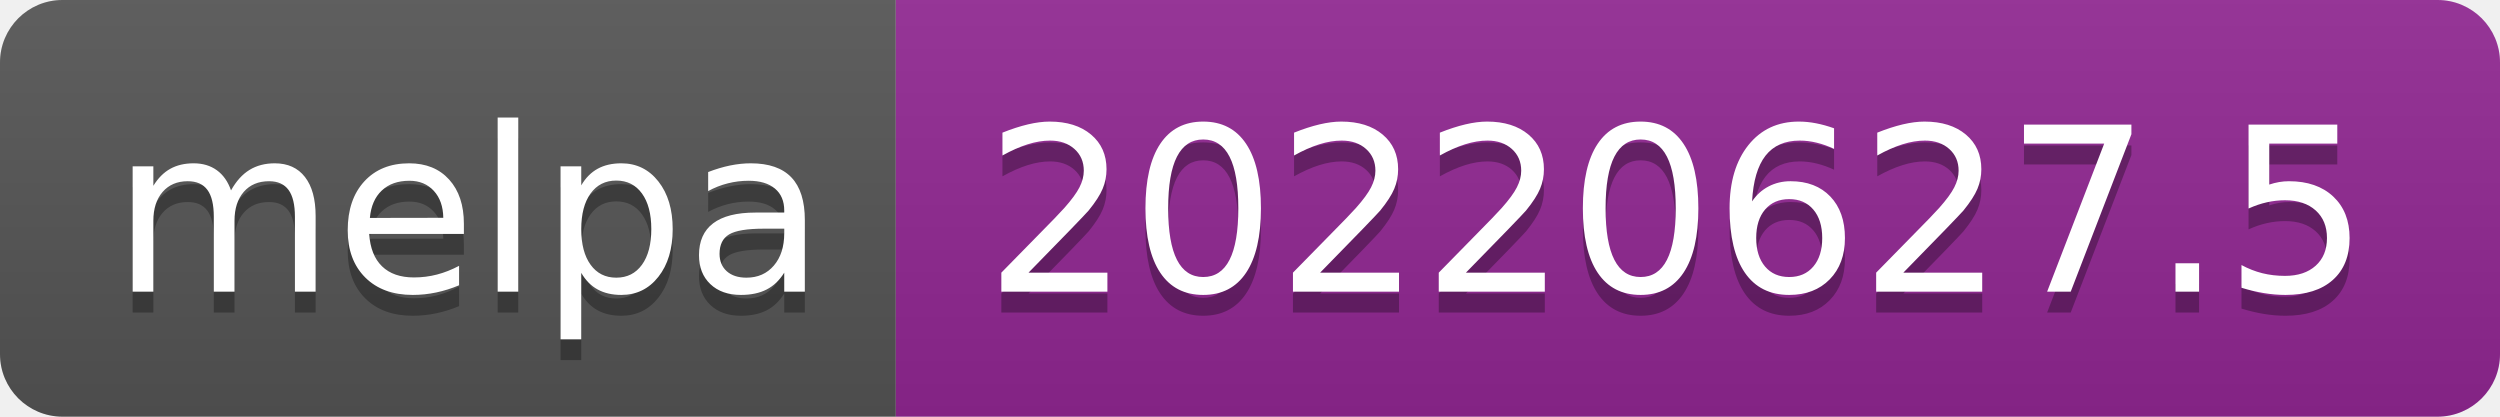
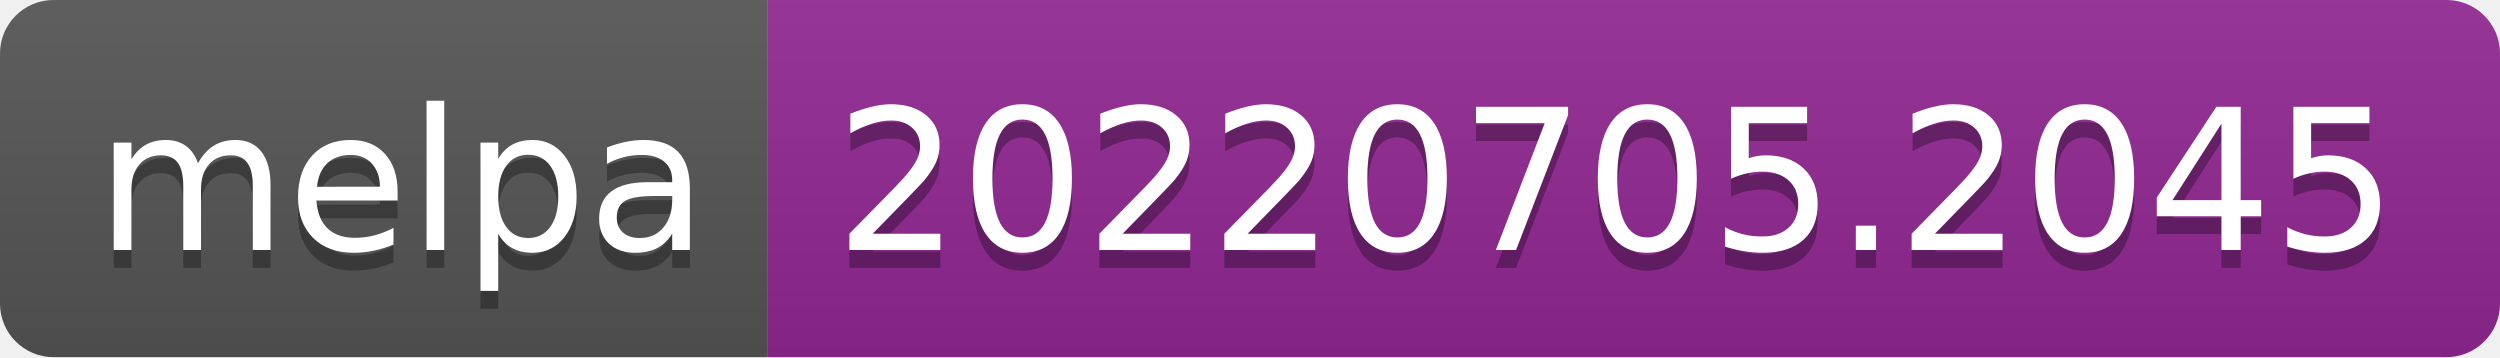
- <svg xmlns="http://www.w3.org/2000/svg" width="120" height="20" role="img" aria-label="melpa: 20220627.5">
+ <svg xmlns="http://www.w3.org/2000/svg" width="140" height="20" role="img" aria-label="melpa: 20220705.2045">
  <linearGradient id="s" x2="0" y2="100%">
    <stop offset="0" stop-color="#bbb" stop-opacity=".1" />
    <stop offset="1" stop-opacity=".1" />
  </linearGradient>
  <clipPath id="r">
-     <rect width="120" height="20" rx="3" fill="#fff" />
+     <rect width="140" height="20" rx="3" fill="#fff" />
  </clipPath>
  <g clip-path="url(#r)">
    <rect width="43" height="20" fill="#555" />
-     <rect x="43" width="77" height="20" fill="#922793" />
-     <rect width="120" height="20" fill="url(#s)" />
+     <rect x="43" width="97" height="20" fill="#922793" />
+     <rect width="140" height="20" fill="url(#s)" />
  </g>
  <g fill="#fff" text-anchor="middle" font-family="Verdana,Geneva,DejaVu Sans,sans-serif" text-rendering="geometricPrecision" font-size="110">
    <text aria-hidden="true" x="225" y="150" fill="#010101" fill-opacity=".3" transform="scale(.1)" textLength="330">melpa</text>
    <text x="225" y="140" transform="scale(.1)" fill="#fff" textLength="330">melpa</text>
-     <text aria-hidden="true" x="805" y="150" fill="#010101" fill-opacity=".3" transform="scale(.1)" textLength="670">20220627.5</text>
-     <text x="805" y="140" transform="scale(.1)" fill="#fff" textLength="670">20220627.5</text>
+     <text aria-hidden="true" x="905" y="150" fill="#010101" fill-opacity=".3" transform="scale(.1)" textLength="870">20220705.2045</text>
+     <text x="905" y="140" transform="scale(.1)" fill="#fff" textLength="870">20220705.2045</text>
  </g>
</svg>
